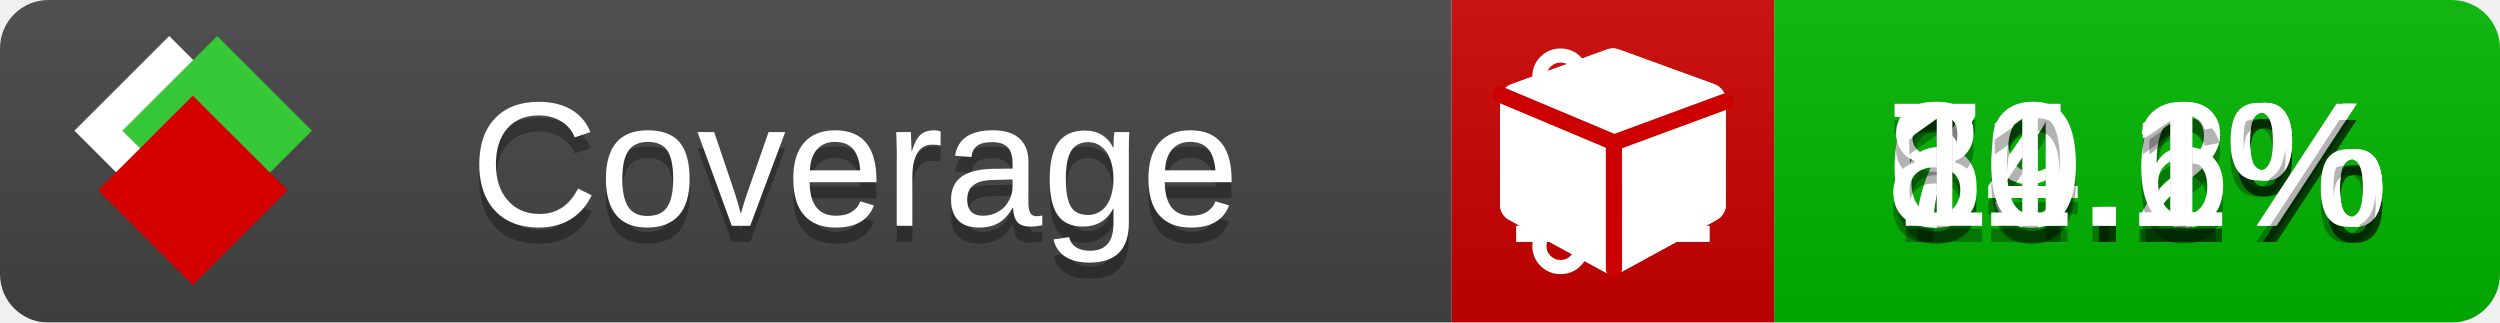
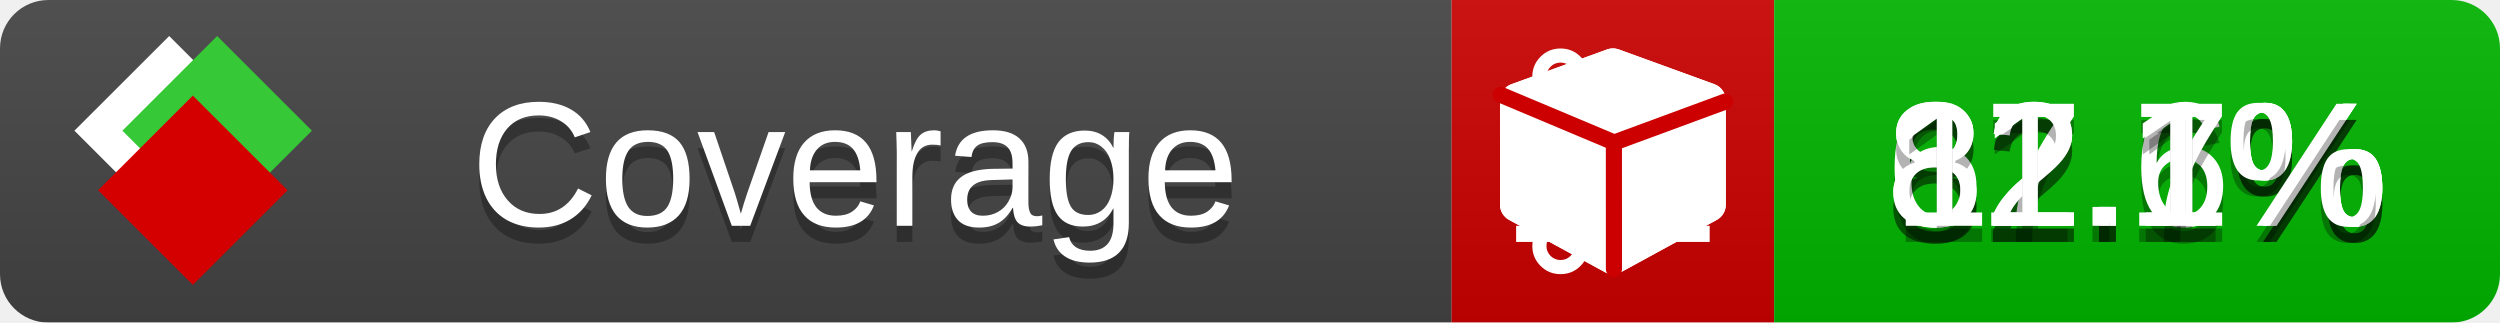
<svg xmlns="http://www.w3.org/2000/svg" xmlns:xlink="http://www.w3.org/1999/xlink" width="155" height="20">
  <style type="text/css">
          
            @keyframes fade1 {
                0% { visibility: visible; opacity: 1; }
               23% { visibility: visible; opacity: 1; }
               25% { visibility: hidden; opacity: 0; }
               48% { visibility: hidden; opacity: 0; }
               50% { visibility: hidden; opacity: 0; }
               73% { visibility: hidden; opacity: 0; }
               75% { visibility: hidden; opacity: 0; }
               98% { visibility: hidden; opacity: 0; }
              100% { visibility: visible; opacity: 1; }
            }
            @keyframes fade2 {
                0% { visibility: hidden; opacity: 0; }
               23% { visibility: hidden; opacity: 0; }
               25% { visibility: visible; opacity: 1; }
               48% { visibility: visible; opacity: 1; }
               50% { visibility: hidden; opacity: 0; }
               73% { visibility: hidden; opacity: 0; }
               75% { visibility: hidden; opacity: 0; }
               98% { visibility: hidden; opacity: 0; }
              100% { visibility: hidden; opacity: 0; }
            }
            @keyframes fade3 {
                0% { visibility: hidden; opacity: 0; }
               23% { visibility: hidden; opacity: 0; }
               25% { visibility: hidden; opacity: 0; }
               48% { visibility: hidden; opacity: 0; }
               50% { visibility: visible; opacity: 1; }
               73% { visibility: visible; opacity: 1; }
               75% { visibility: hidden; opacity: 0; }
               98% { visibility: hidden; opacity: 0; }
              100% { visibility: hidden; opacity: 0; }
            }
            @keyframes fade4 {
                0% { visibility: hidden; opacity: 0; }
               23% { visibility: hidden; opacity: 0; }
               25% { visibility: hidden; opacity: 0; }
               48% { visibility: hidden; opacity: 0; }
               50% { visibility: hidden; opacity: 0; }
               73% { visibility: hidden; opacity: 0; }
               75% { visibility: visible; opacity: 1; }
               98% { visibility: visible; opacity: 1; }
              100% { visibility: hidden; opacity: 0; }
            }
            .linecoverage {
                animation-duration: 15s;
                animation-name: fade1;
                animation-iteration-count: infinite;
            }
            .branchcoverage {
                animation-duration: 15s;
                animation-name: fade2;
                animation-iteration-count: infinite;
            }
            .methodcoverage {
                animation-duration: 15s;
                animation-name: fade3;
                animation-iteration-count: infinite;
            }
            .fullmethodcoverage {
                animation-duration: 15s;
                animation-name: fade4;
                animation-iteration-count: infinite;
            }
          
    </style>
  <defs>
    <linearGradient id="gradient" x2="0" y2="100%">
      <stop offset="0" stop-color="#bbb" stop-opacity=".1" />
      <stop offset="1" stop-opacity=".1" />
    </linearGradient>
    <linearGradient id="c">
      <stop offset="0" stop-color="#d40000" />
      <stop offset="1" stop-color="#ff2a2a" />
    </linearGradient>
    <linearGradient id="a">
      <stop offset="0" stop-color="#e0e0de" />
      <stop offset="1" stop-color="#fff" />
    </linearGradient>
    <linearGradient id="b">
      <stop offset="0" stop-color="#37c837" />
      <stop offset="1" stop-color="#217821" />
    </linearGradient>
    <linearGradient xlink:href="#a" id="e" x1="106.44" x2="69.96" y1="-11.96" y2="-46.84" gradientTransform="matrix(-.8426 -.00045 -.00045 -.8426 -94.27 -75.82)" gradientUnits="userSpaceOnUse" />
    <linearGradient xlink:href="#b" id="f" x1="56.19" x2="77.97" y1="-23.45" y2="10.62" gradientTransform="matrix(.8426 .00045 .00045 .8426 94.27 75.82)" gradientUnits="userSpaceOnUse" />
    <linearGradient xlink:href="#c" id="g" x1="79.98" x2="132.9" y1="10.79" y2="10.79" gradientTransform="matrix(.8426 .00045 .00045 .8426 94.27 75.82)" gradientUnits="userSpaceOnUse" />
    <mask id="mask">
      <rect width="155" height="20" rx="3" fill="#fff" />
    </mask>
    <g id="icon" transform="matrix(.04486 0 0 .04481 -.48 -.63)">
      <rect width="52.92" height="52.92" x="-109.72" y="-27.13" fill="url(#e)" transform="rotate(-135)" />
      <rect width="52.92" height="52.92" x="70.19" y="-39.18" fill="url(#f)" transform="rotate(45)" />
      <rect width="52.92" height="52.92" x="80.05" y="-15.74" fill="url(#g)" transform="rotate(45)" />
    </g>
  </defs>
  <g mask="url(#mask)">
    <rect x="0" y="0" width="90" height="20" fill="#444" />
    <rect x="90" y="0" width="20" height="20" fill="#c00" />
    <rect x="110" y="0" width="45" height="20" fill="#00B600" />
    <rect x="0" y="0" width="155" height="20" fill="url(#gradient)" />
  </g>
  <g>
    <path class="linecoverage" stroke="#fff" d="M94 6.5 h12 M94 10.5 h12 M94 14.5 h12" />
    <path class="branchcoverage" fill="#fff" d="m 97.628,15.247 q 0,-0.364 -0.255,-0.619 -0.255,-0.255 -0.619,-0.255 -0.364,0 -0.619,0.255 -0.255,0.255 -0.255,0.619 0,0.364 0.255,0.619 0.255,0.255 0.619,0.255 0.364,0 0.619,-0.255 0.255,-0.255 0.255,-0.619 z m 0,-10.493 q 0,-0.364 -0.255,-0.619 -0.255,-0.255 -0.619,-0.255 -0.364,0 -0.619,0.255 -0.255,0.255 -0.255,0.619 0,0.364 0.255,0.619 0.255,0.255 0.619,0.255 0.364,0 0.619,-0.255 0.255,-0.255 0.255,-0.619 z m 5.83,1.166 q 0,-0.364 -0.255,-0.619 -0.255,-0.255 -0.619,-0.255 -0.364,0 -0.619,0.255 -0.255,0.255 -0.255,0.619 0,0.364 0.255,0.619 0.255,0.255 0.619,0.255 0.364,0 0.619,-0.255 0.255,-0.255 0.255,-0.619 z m 0.874,0 q 0,0.474 -0.237,0.879 -0.237,0.405 -0.638,0.633 -0.018,2.614 -2.059,3.771 -0.619,0.346 -1.849,0.738 -1.166,0.364 -1.544,0.647 -0.378,0.282 -0.378,0.911 l 0,0.237 q 0.401,0.228 0.638,0.633 0.237,0.405 0.237,0.879 0,0.729 -0.51,1.239 -0.51,0.51 -1.239,0.51 -0.729,0 -1.239,-0.51 -0.51,-0.51 -0.51,-1.239 0,-0.474 0.237,-0.879 0.237,-0.405 0.638,-0.633 l 0,-7.469 q -0.401,-0.228 -0.638,-0.633 -0.237,-0.405 -0.237,-0.879 0,-0.729 0.51,-1.239 0.51,-0.51 1.239,-0.51 0.729,0 1.239,0.51 0.51,0.51 0.51,1.239 0,0.474 -0.237,0.879 -0.237,0.405 -0.638,0.633 l 0,4.527 q 0.492,-0.237 1.403,-0.519 0.501,-0.155 0.797,-0.269 0.296,-0.114 0.642,-0.282 0.346,-0.169 0.537,-0.36 0.191,-0.191 0.369,-0.465 0.178,-0.273 0.255,-0.633 0.077,-0.36 0.077,-0.833 -0.401,-0.228 -0.638,-0.633 -0.237,-0.405 -0.237,-0.879 0,-0.729 0.51,-1.239 0.51,-0.51 1.239,-0.51 0.729,0 1.239,0.51 0.51,0.51 0.51,1.239 z" />
    <path class="methodcoverage" fill="#fff" d="m 100.538,15.629 5.385,-2.936 v -5.351 l -5.385,1.96 z M 100,8.351 105.873,6.214 100,4.077 94.127,6.214 Z m 7,-2.12 v 6.462 q 0,0.294 -0.151,0.547 -0.151,0.252 -0.412,0.395 l -5.923,3.231 q -0.236,0.135 -0.513,0.135 -0.278,0 -0.513,-0.135 l -5.923,-3.231 Q 93.303,13.492 93.151,13.239 93,12.987 93,12.692 v -6.462 q 0,-0.337 0.194,-0.614 0.194,-0.278 0.513,-0.395 l 5.923,-2.154 q 0.185,-0.067 0.37,-0.067 0.185,0 0.37,0.067 l 5.923,2.154 q 0.32,0.118 0.513,0.395 Q 107,5.894 107,6.231 Z" />
    <path class="fullmethodcoverage" fill="#fff" d="m 107,6.231 v 6.462 c 0,0.196 -0.051,0.379 -0.151,0.547 -0.101,0.168 -0.238,0.3 -0.412,0.395 l -5.923,3.231 c -0.157,0.09 -0.328,0.135 -0.513,0.135 -0.185,0 -0.356,-0.045 -0.513,-0.135 l -5.923,-3.231 C 93.39,13.539 93.252,13.407 93.151,13.239 93.05,13.071 93,12.889 93,12.692 v -6.462 c 0,-0.224 0.065,-0.429 0.194,-0.614 0.129,-0.185 0.3,-0.317 0.513,-0.395 l 5.923,-2.154 c 0.123,-0.045 0.247,-0.067 0.37,-0.067 0.123,0 0.247,0.022 0.37,0.067 l 5.923,2.154 c 0.213,0.079 0.384,0.21 0.513,0.395 0.129,0.185 0.194,0.39 0.194,0.614 z" />
    <path class="fullmethodcoverage" style="fill:none;stroke:#cc0000;stroke-width:1;stroke-linecap:round;stroke-dasharray:none;stroke-opacity:1" d="m 100.064,16.677 -0.002,-7.833 6.906,-2.547" />
    <path class="fullmethodcoverage" style="fill:none;stroke:#cc0000;stroke-width:1;stroke-linecap:round;stroke-dasharray:none;stroke-opacity:1" d="M 99.914,8.765 93.052,5.882" />
  </g>
  <g fill="#fff" text-anchor="middle" font-family="Verdana,Arial,Geneva,sans-serif" font-size="11">
    <a xlink:href="https://github.com/danielpalme/ReportGenerator" target="_top">
      <use xlink:href="#icon" transform="translate(3,1) scale(3.5)" />
    </a>
    <text x="53" y="15" fill="#010101" fill-opacity=".3">Coverage</text>
    <text x="53" y="14" fill="#fff">Coverage</text>
-     <text class="linecoverage" x="132.5" y="15" fill="#010101" fill-opacity=".3">79.2%</text>
-     <text class="linecoverage" x="132.5" y="14">79.2%</text>
-     <text class="branchcoverage" x="132.5" y="15" fill="#010101" fill-opacity=".3">64.6%</text>
-     <text class="branchcoverage" x="132.5" y="14">64.6%</text>
-     <text class="methodcoverage" x="132.5" y="15" fill="#010101" fill-opacity=".3">80.1%</text>
-     <text class="methodcoverage" x="132.5" y="14">80.1%</text>
+     <text class="linecoverage" x="132.5" y="15" fill="#010101" fill-opacity=".3">82.6%</text>
+     <text class="linecoverage" x="132.5" y="14">82.6%</text>
+     <text class="branchcoverage" x="132.5" y="15" fill="#010101" fill-opacity=".3">67.7%</text>
+     <text class="branchcoverage" x="132.5" y="14">67.7%</text>
+     <text class="methodcoverage" x="132.5" y="15" fill="#010101" fill-opacity=".3">82.1%</text>
+     <text class="methodcoverage" x="132.5" y="14">82.1%</text>
    <text class="fullmethodcoverage" x="132.5" y="15" fill="#010101" fill-opacity=".3">11.1%</text>
    <text class="fullmethodcoverage" x="132.5" y="14">11.1%</text>
  </g>
  <g>
    <rect class="linecoverage" x="90" y="0" width="65" height="20" fill-opacity="0" />
    <rect class="branchcoverage" x="90" y="0" width="65" height="20" fill-opacity="0" />
    <rect class="methodcoverage" x="90" y="0" width="65" height="20" fill-opacity="0" />
    <rect class="fullmethodcoverage" x="90" y="0" width="65" height="20" fill-opacity="0" />
  </g>
</svg>
